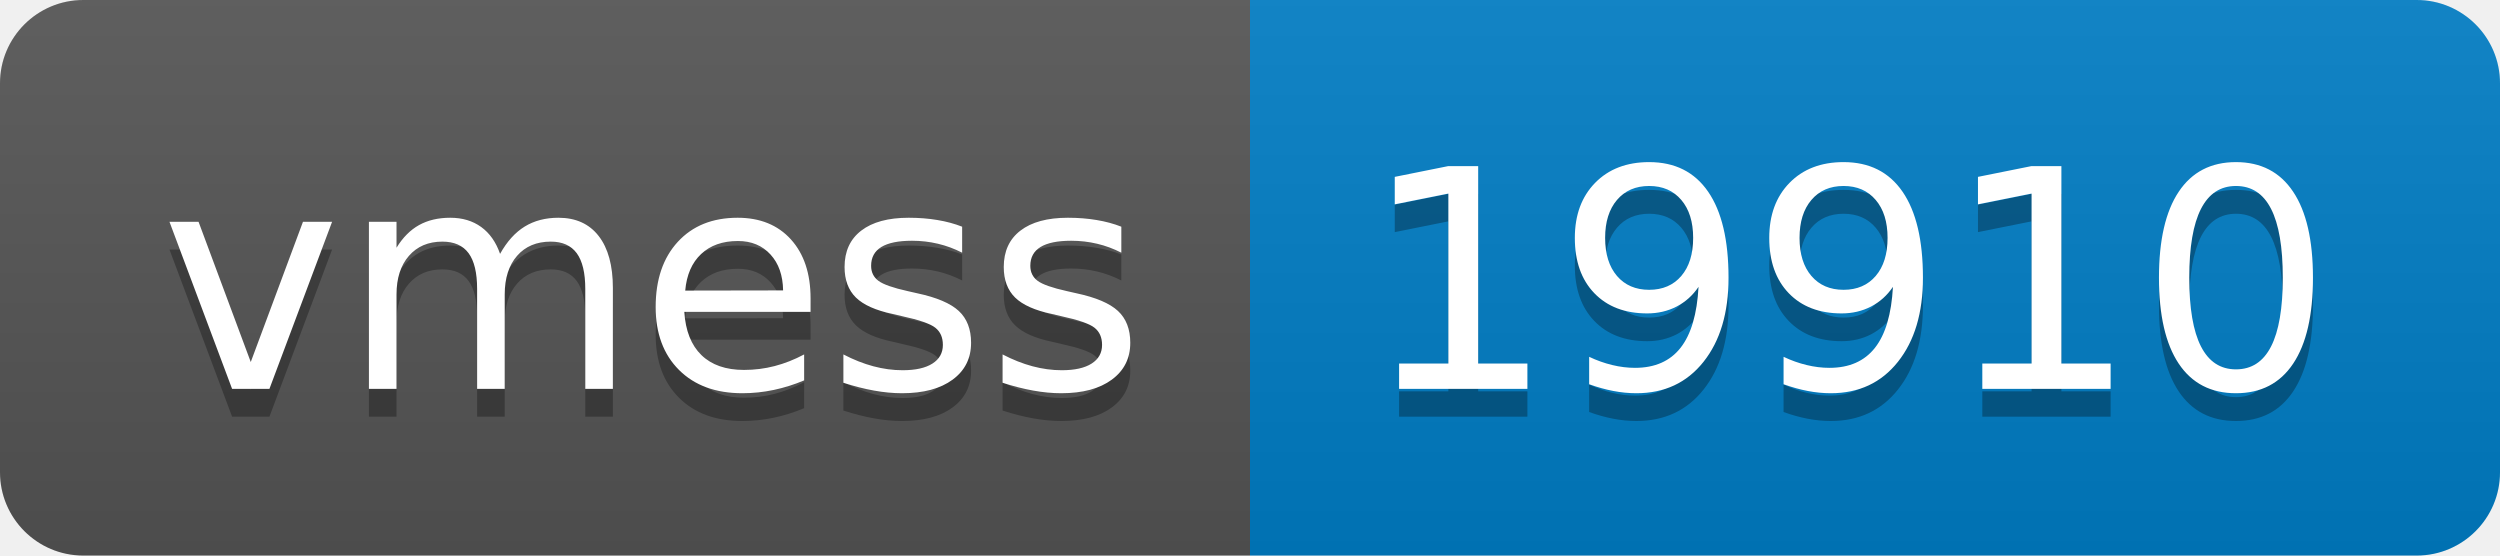
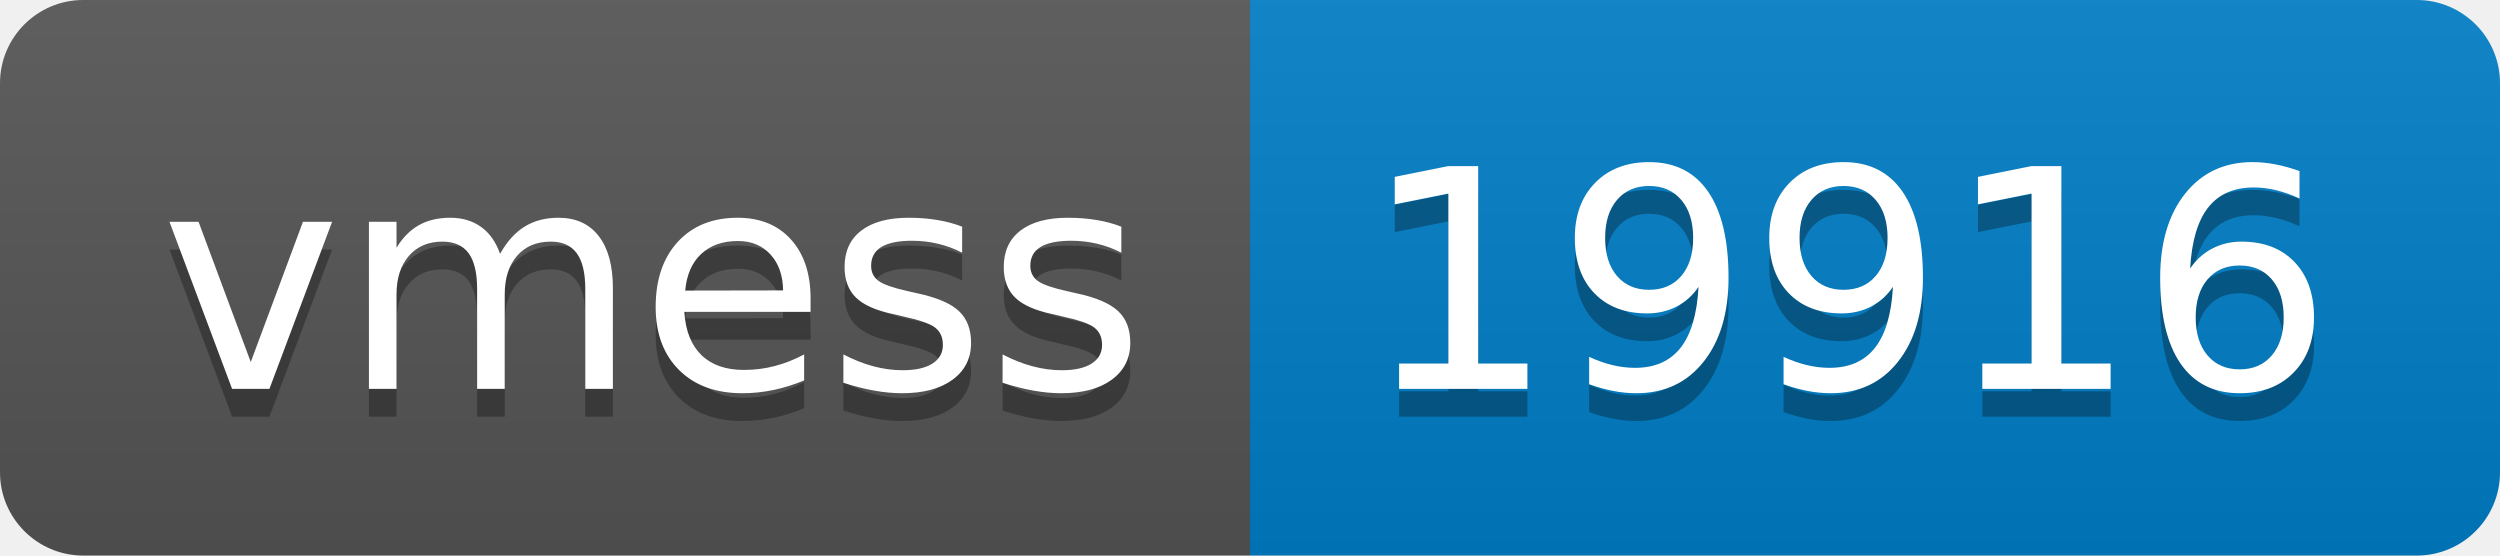
- <svg xmlns="http://www.w3.org/2000/svg" width="90" height="20" role="img" aria-label="vmess: 19910">
+ <svg xmlns="http://www.w3.org/2000/svg" width="90" height="20" role="img" aria-label="vmess: 19916">
  <linearGradient id="s" x2="0" y2="100%">
    <stop offset="0" stop-color="#bbb" stop-opacity=".1" />
    <stop offset="1" stop-opacity=".1" />
  </linearGradient>
  <clipPath id="r">
    <rect width="90" height="20" rx="3" fill="#fff" />
  </clipPath>
  <g clip-path="url(#r)">
    <rect width="45" height="20" fill="#555" />
    <rect x="45" width="45" height="20" fill="#007ec6" />
    <rect width="90" height="20" fill="url(#s)" />
  </g>
  <g fill="#fff" text-anchor="middle" font-family="Verdana,Geneva,DejaVu Sans,sans-serif" text-rendering="geometricPrecision" font-size="110">
    <text aria-hidden="true" x="235" y="150" fill="#010101" fill-opacity=".3" transform="scale(.1)" textLength="350">vmess</text>
    <text x="235" y="140" transform="scale(.1)" fill="#fff" textLength="350">vmess</text>
-     <text aria-hidden="true" x="665" y="150" fill="#010101" fill-opacity=".3" transform="scale(.1)" textLength="350">19910</text>
-     <text x="665" y="140" transform="scale(.1)" fill="#fff" textLength="350">19910</text>
+     <text aria-hidden="true" x="665" y="150" fill="#010101" fill-opacity=".3" transform="scale(.1)" textLength="350">19916</text>
+     <text x="665" y="140" transform="scale(.1)" fill="#fff" textLength="350">19916</text>
  </g>
</svg>
